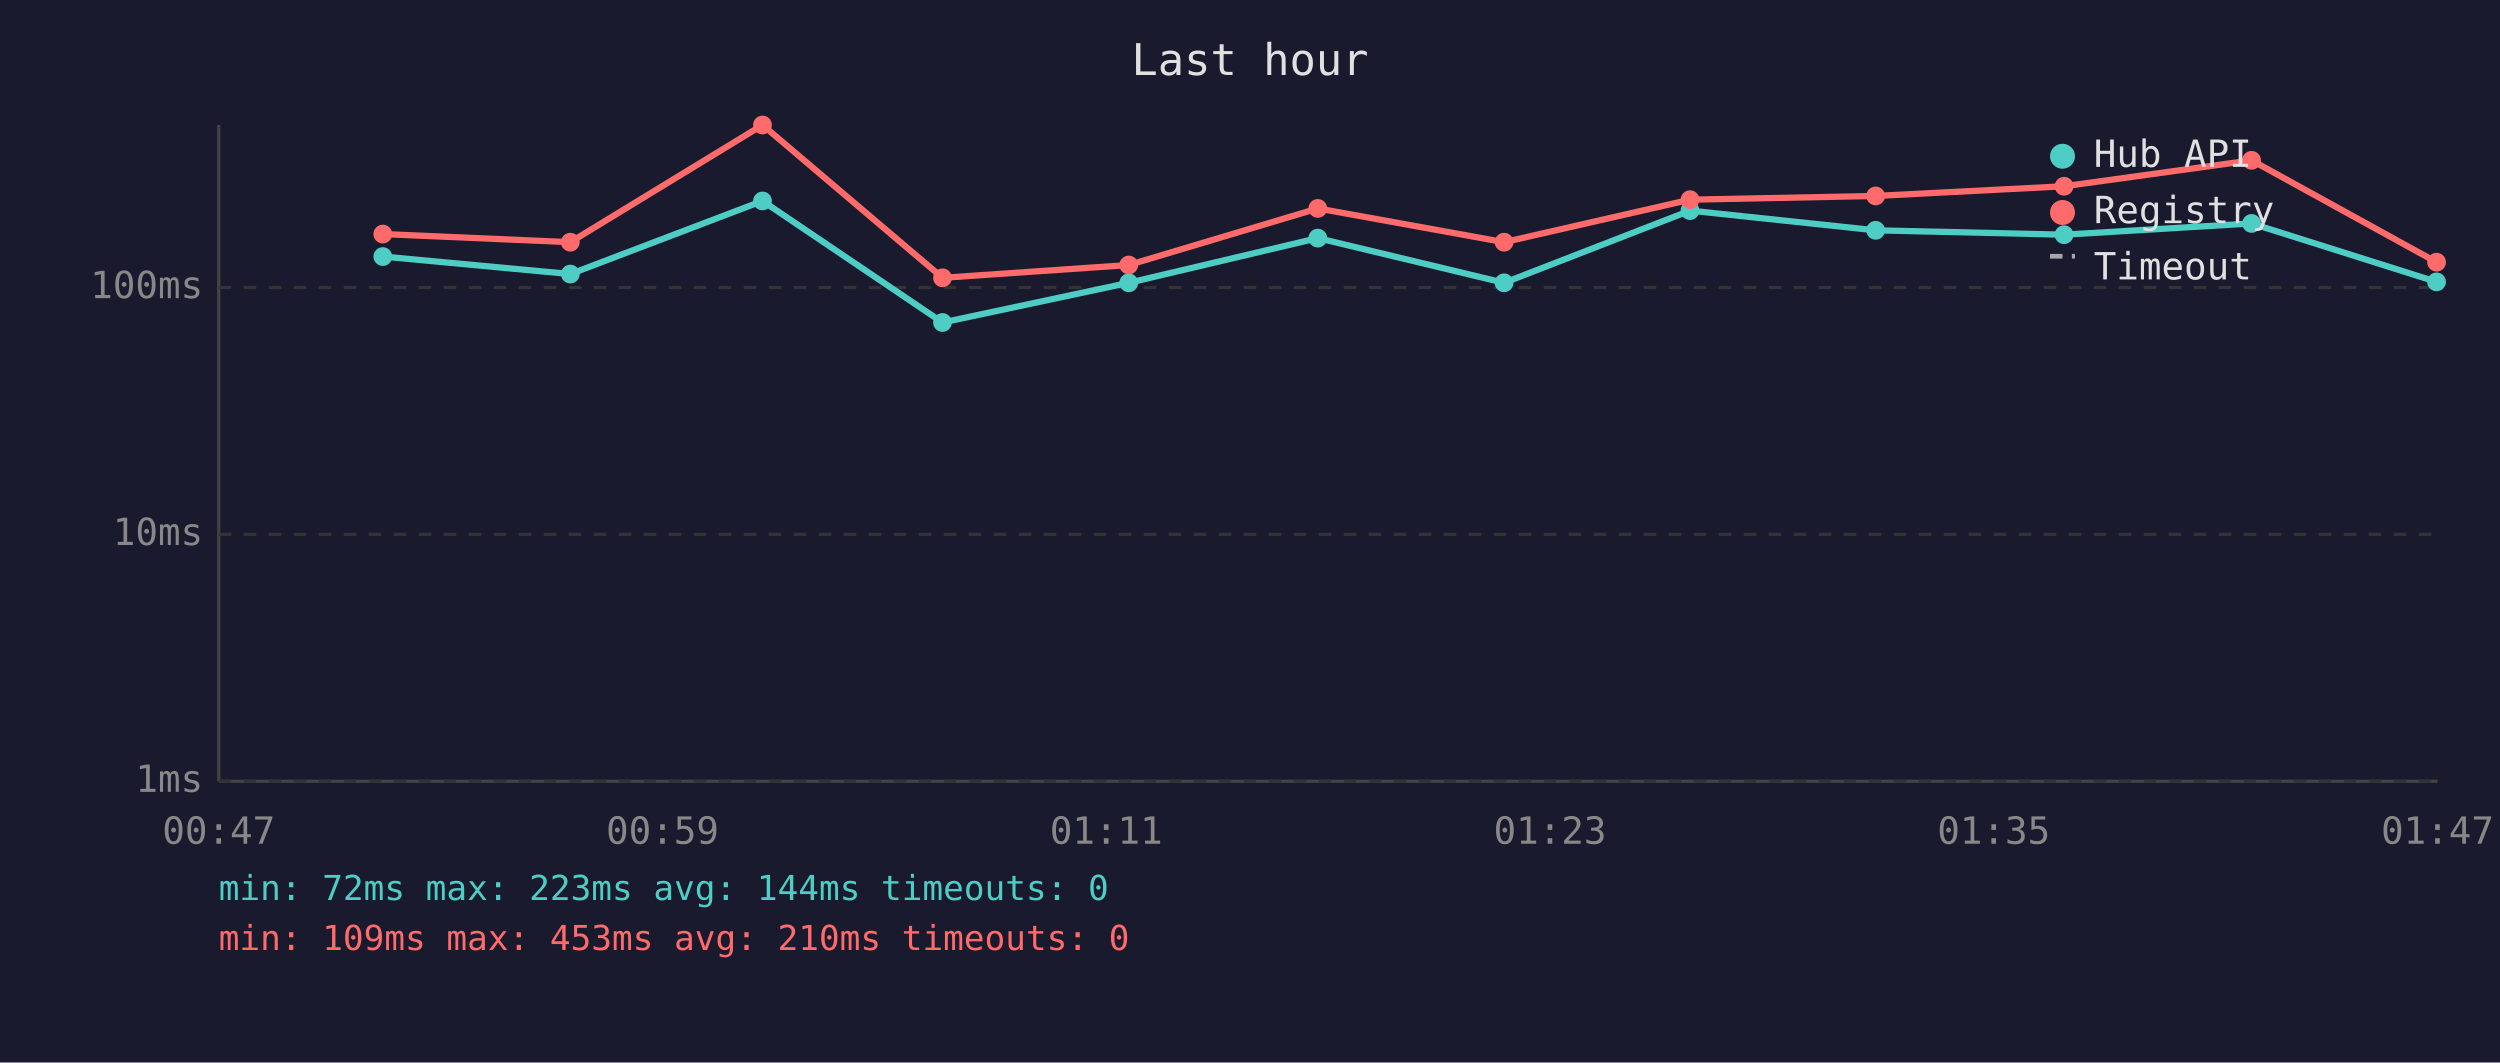
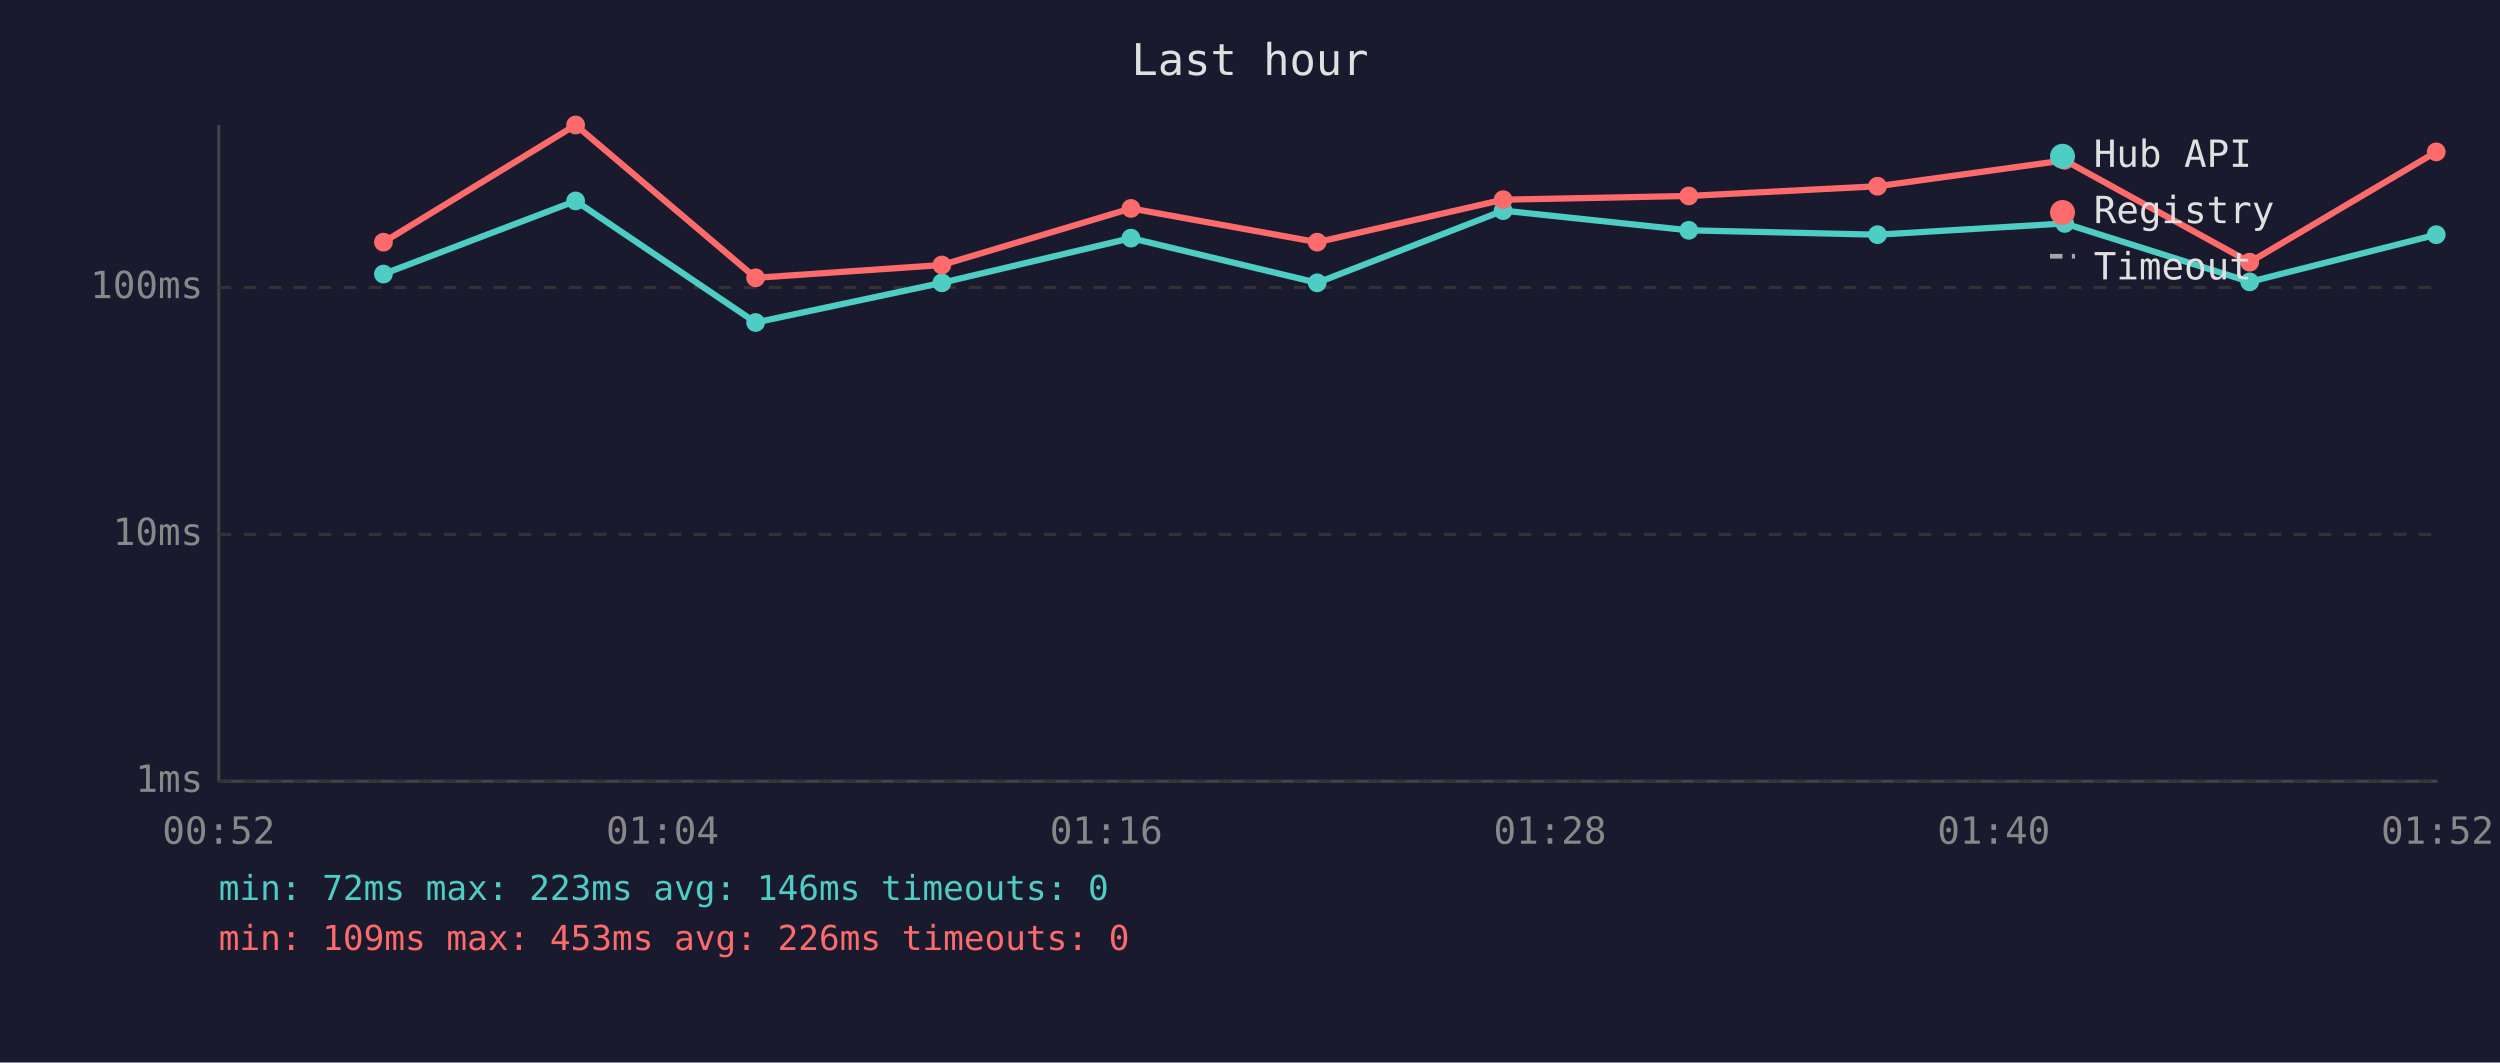
<svg xmlns="http://www.w3.org/2000/svg" viewBox="0 0 800 340" font-family="monospace" font-size="12">
  <rect width="800" height="340" fill="#1a1a2e" />
  <text x="400" y="24" fill="#e0e0e0" font-size="14" text-anchor="middle">Last hour</text>
  <line x1="70" y1="40" x2="70" y2="250" stroke="#444" stroke-width="1" />
  <line x1="70" y1="250" x2="780" y2="250" stroke="#444" stroke-width="1" />
  <line x1="70" y1="250" x2="780" y2="250" stroke="#333" stroke-width="1" stroke-dasharray="4" />
  <text x="65" y="250" fill="#888" text-anchor="end" dominant-baseline="middle">1ms</text>
  <line x1="70" y1="171" x2="780" y2="171" stroke="#333" stroke-width="1" stroke-dasharray="4" />
  <text x="65" y="171" fill="#888" text-anchor="end" dominant-baseline="middle">10ms</text>
  <line x1="70" y1="92" x2="780" y2="92" stroke="#333" stroke-width="1" stroke-dasharray="4" />
  <text x="65" y="92" fill="#888" text-anchor="end" dominant-baseline="middle">100ms</text>
-   <text x="70" y="270" fill="#888" text-anchor="middle">00:47</text>
-   <text x="212" y="270" fill="#888" text-anchor="middle">00:59</text>
-   <text x="354" y="270" fill="#888" text-anchor="middle">01:11</text>
-   <text x="496" y="270" fill="#888" text-anchor="middle">01:23</text>
-   <text x="638" y="270" fill="#888" text-anchor="middle">01:35</text>
-   <text x="780" y="270" fill="#888" text-anchor="middle">01:47</text>
-   <polyline points="122.5,82.1 182.5,87.7 244.0,64.3 301.6,103.2 361.2,90.5 421.7,76.2 481.3,90.5 540.8,67.4 600.2,73.7 660.5,75.1 720.5,71.5 779.7,90.2" fill="none" stroke="#4ecdc4" stroke-width="2" opacity="1" />
-   <circle cx="122.5" cy="82.1" r="3" fill="#4ecdc4" />
-   <circle cx="182.5" cy="87.7" r="3" fill="#4ecdc4" />
-   <circle cx="244.0" cy="64.3" r="3" fill="#4ecdc4" />
-   <circle cx="301.6" cy="103.2" r="3" fill="#4ecdc4" />
-   <circle cx="361.2" cy="90.5" r="3" fill="#4ecdc4" />
-   <circle cx="421.7" cy="76.2" r="3" fill="#4ecdc4" />
-   <circle cx="481.3" cy="90.5" r="3" fill="#4ecdc4" />
-   <circle cx="540.8" cy="67.4" r="3" fill="#4ecdc4" />
-   <circle cx="600.2" cy="73.7" r="3" fill="#4ecdc4" />
-   <circle cx="660.5" cy="75.1" r="3" fill="#4ecdc4" />
-   <circle cx="720.5" cy="71.5" r="3" fill="#4ecdc4" />
-   <circle cx="779.7" cy="90.2" r="3" fill="#4ecdc4" />
-   <polyline points="122.5,74.9 182.5,77.5 244.0,40.0 301.6,88.9 361.2,84.8 421.7,66.7 481.3,77.5 540.8,63.9 600.2,62.7 660.5,59.6 720.5,51.3 779.7,83.9" fill="none" stroke="#ff6b6b" stroke-width="2" opacity="1" />
-   <circle cx="122.5" cy="74.9" r="3" fill="#ff6b6b" />
-   <circle cx="182.5" cy="77.5" r="3" fill="#ff6b6b" />
-   <circle cx="244.0" cy="40.0" r="3" fill="#ff6b6b" />
-   <circle cx="301.6" cy="88.9" r="3" fill="#ff6b6b" />
-   <circle cx="361.2" cy="84.8" r="3" fill="#ff6b6b" />
-   <circle cx="421.7" cy="66.7" r="3" fill="#ff6b6b" />
-   <circle cx="481.3" cy="77.5" r="3" fill="#ff6b6b" />
-   <circle cx="540.8" cy="63.9" r="3" fill="#ff6b6b" />
-   <circle cx="600.2" cy="62.7" r="3" fill="#ff6b6b" />
-   <circle cx="660.5" cy="59.6" r="3" fill="#ff6b6b" />
-   <circle cx="720.5" cy="51.3" r="3" fill="#ff6b6b" />
-   <circle cx="779.7" cy="83.9" r="3" fill="#ff6b6b" />
+   <text x="70" y="270" fill="#888" text-anchor="middle">00:52</text>
+   <text x="212" y="270" fill="#888" text-anchor="middle">01:04</text>
+   <text x="354" y="270" fill="#888" text-anchor="middle">01:16</text>
+   <text x="496" y="270" fill="#888" text-anchor="middle">01:28</text>
+   <text x="638" y="270" fill="#888" text-anchor="middle">01:40</text>
+   <text x="780" y="270" fill="#888" text-anchor="middle">01:52</text>
+   <polyline points="122.7,87.7 184.2,64.3 241.8,103.2 301.4,90.5 361.9,76.2 421.5,90.5 481.0,67.4 540.4,73.7 600.8,75.1 660.7,71.5 719.9,90.2 779.6,75.1" fill="none" stroke="#4ecdc4" stroke-width="2" opacity="1" />
+   <circle cx="122.7" cy="87.7" r="3" fill="#4ecdc4" />
+   <circle cx="184.2" cy="64.3" r="3" fill="#4ecdc4" />
+   <circle cx="241.8" cy="103.2" r="3" fill="#4ecdc4" />
+   <circle cx="301.4" cy="90.5" r="3" fill="#4ecdc4" />
+   <circle cx="361.9" cy="76.2" r="3" fill="#4ecdc4" />
+   <circle cx="421.5" cy="90.5" r="3" fill="#4ecdc4" />
+   <circle cx="481.0" cy="67.4" r="3" fill="#4ecdc4" />
+   <circle cx="540.4" cy="73.7" r="3" fill="#4ecdc4" />
+   <circle cx="600.8" cy="75.1" r="3" fill="#4ecdc4" />
+   <circle cx="660.7" cy="71.5" r="3" fill="#4ecdc4" />
+   <circle cx="719.9" cy="90.2" r="3" fill="#4ecdc4" />
+   <circle cx="779.6" cy="75.1" r="3" fill="#4ecdc4" />
+   <polyline points="122.7,77.5 184.2,40.0 241.8,88.9 301.4,84.8 361.9,66.7 421.5,77.5 481.0,63.9 540.4,62.7 600.8,59.6 660.7,51.3 719.9,83.9 779.6,48.6" fill="none" stroke="#ff6b6b" stroke-width="2" opacity="1" />
+   <circle cx="122.7" cy="77.5" r="3" fill="#ff6b6b" />
+   <circle cx="184.2" cy="40.0" r="3" fill="#ff6b6b" />
+   <circle cx="241.8" cy="88.9" r="3" fill="#ff6b6b" />
+   <circle cx="301.4" cy="84.8" r="3" fill="#ff6b6b" />
+   <circle cx="361.9" cy="66.7" r="3" fill="#ff6b6b" />
+   <circle cx="421.5" cy="77.5" r="3" fill="#ff6b6b" />
+   <circle cx="481.0" cy="63.9" r="3" fill="#ff6b6b" />
+   <circle cx="540.4" cy="62.7" r="3" fill="#ff6b6b" />
+   <circle cx="600.8" cy="59.6" r="3" fill="#ff6b6b" />
+   <circle cx="660.7" cy="51.3" r="3" fill="#ff6b6b" />
+   <circle cx="719.9" cy="83.9" r="3" fill="#ff6b6b" />
+   <circle cx="779.6" cy="48.6" r="3" fill="#ff6b6b" />
  <circle cx="660" cy="50" r="4" fill="#4ecdc4" />
  <text x="670" y="50" fill="#e0e0e0" dominant-baseline="middle">Hub API</text>
  <circle cx="660" cy="68" r="4" fill="#ff6b6b" />
  <text x="670" y="68" fill="#e0e0e0" dominant-baseline="middle">Registry</text>
  <line x1="656" y1="82" x2="664" y2="82" stroke="#e0e0e0" stroke-width="1.5" stroke-dasharray="4,3" opacity="0.7" />
  <text x="670" y="86" fill="#e0e0e0" dominant-baseline="middle">Timeout</text>
-   <text x="70" y="288" fill="#4ecdc4" font-size="11">min: 72ms  max: 223ms  avg: 144ms  timeouts: 0</text>
-   <text x="70" y="304" fill="#ff6b6b" font-size="11">min: 109ms  max: 453ms  avg: 210ms  timeouts: 0</text>
+   <text x="70" y="288" fill="#4ecdc4" font-size="11">min: 72ms  max: 223ms  avg: 146ms  timeouts: 0</text>
+   <text x="70" y="304" fill="#ff6b6b" font-size="11">min: 109ms  max: 453ms  avg: 226ms  timeouts: 0</text>
</svg>
